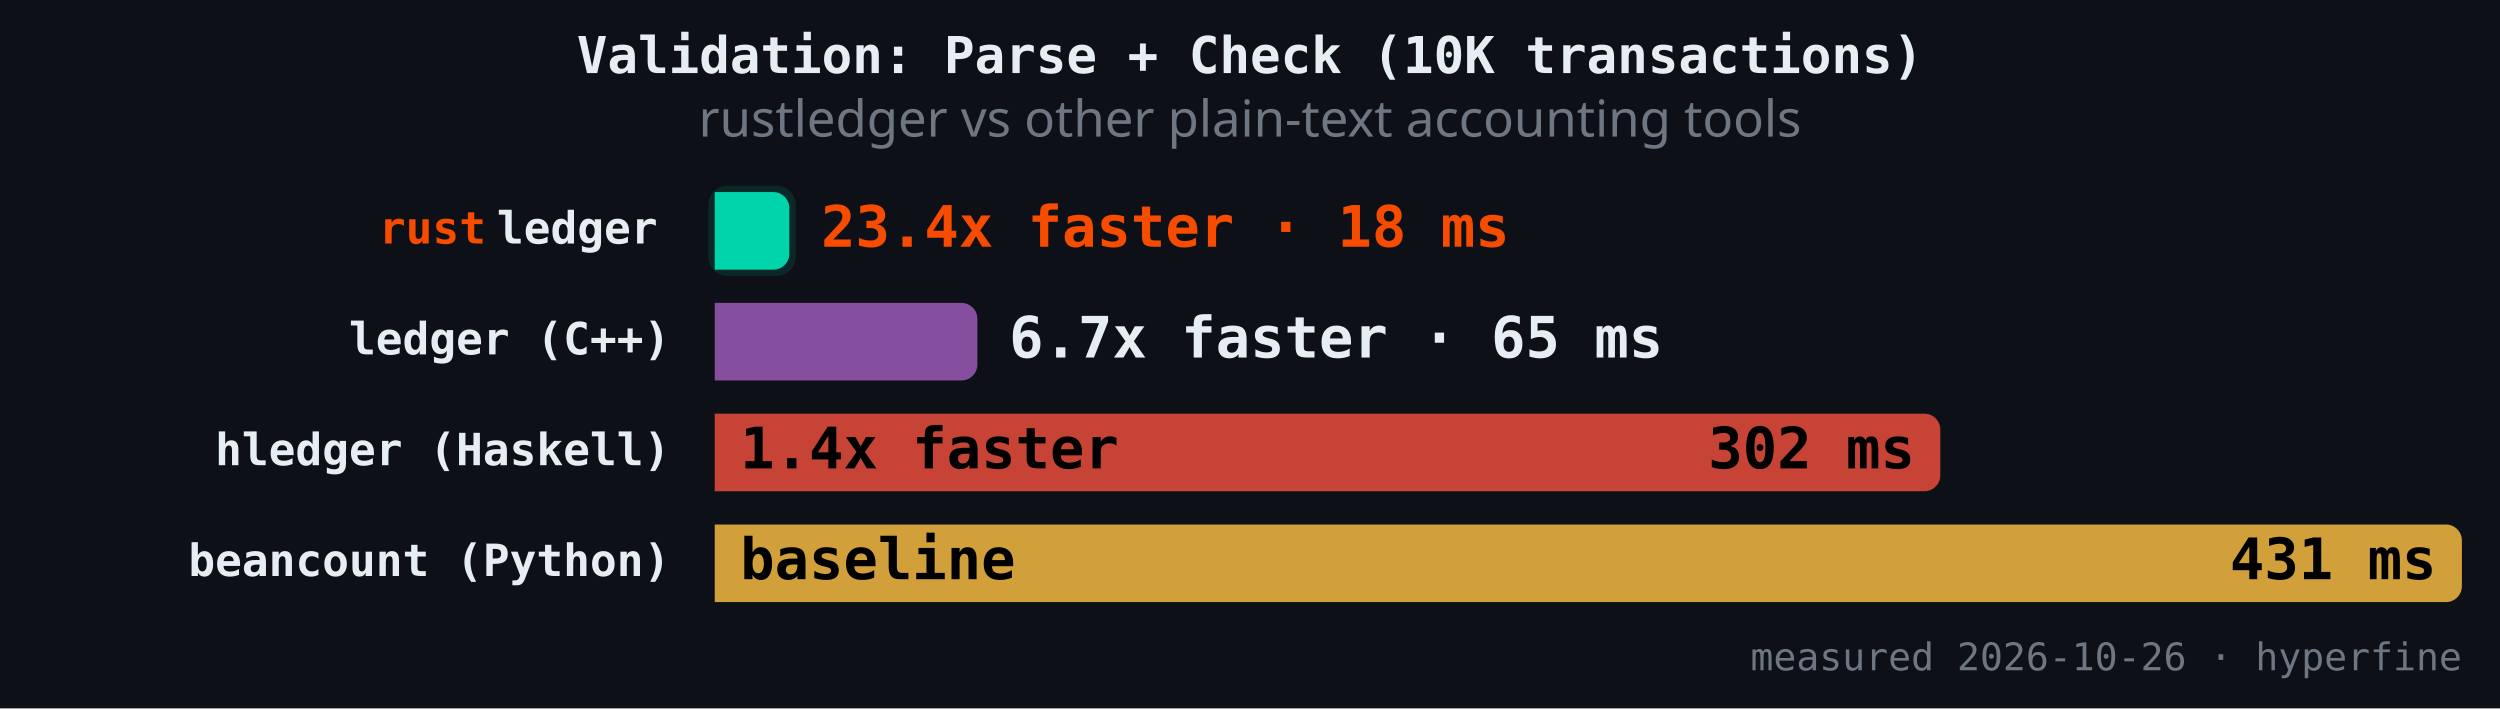
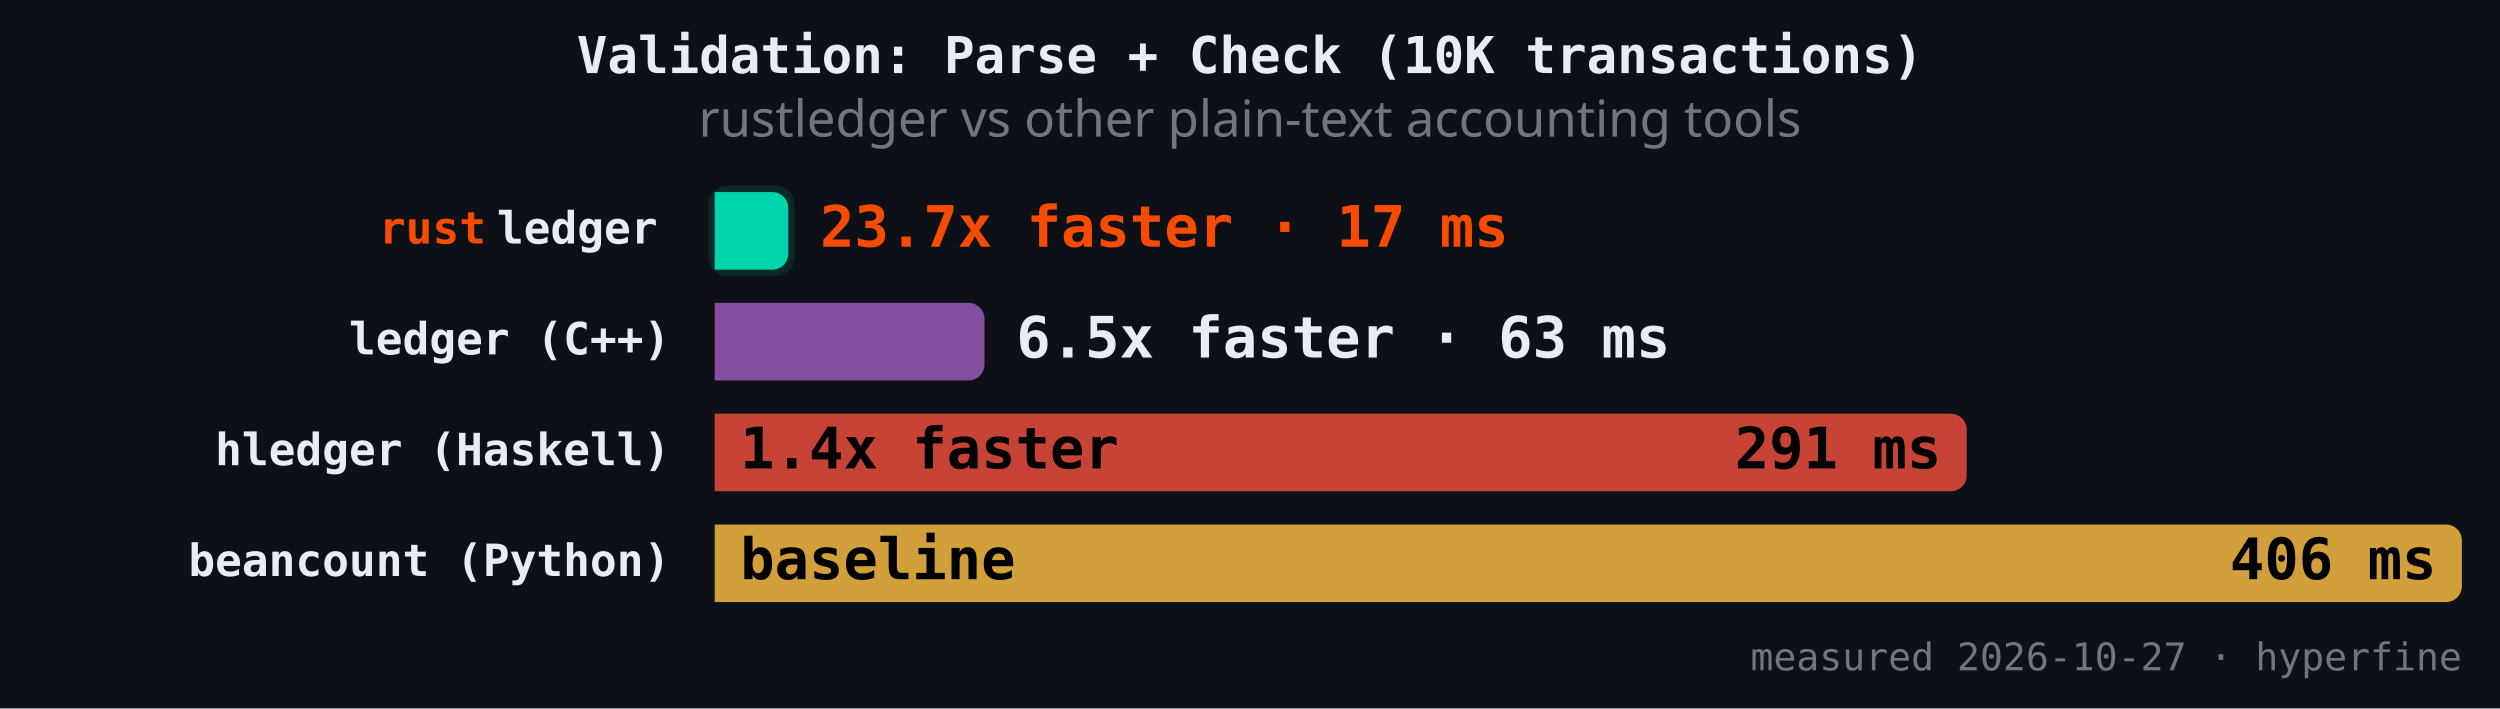
<svg xmlns="http://www.w3.org/2000/svg" version="1.1" class="marks" width="787" height="223" viewBox="0 0 787 223">
  <rect width="787" height="223" fill="#0d1117" />
  <g fill="none" stroke-miterlimit="4" transform="translate(225,50)">
    <g class="mark-group role-frame root" role="graphics-object" aria-roledescription="group mark container">
      <g transform="translate(0,0)">
        <path class="background" aria-hidden="true" d="M0,0h550v150h-550Z" />
        <g>
          <g class="mark-rect role-mark" role="graphics-symbol" aria-roledescription="rect mark container">
-             <path d="M0,10.465L18.475,10.465C21.234,10.465,23.475,12.706,23.475,15.465L23.475,29.884C23.475,32.643,21.234,34.884,18.475,34.884L0,34.884C0,34.884,0,34.884,0,34.884L0,10.465C0,10.465,0,10.465,0,10.465Z" fill="#00d4aa" fill-opacity="1" />
-             <path d="M0,45.349L77.672,45.349C80.432,45.349,82.672,47.589,82.672,50.349L82.672,64.767C82.672,67.527,80.432,69.767,77.672,69.767L0,69.767C0,69.767,0,69.767,0,69.767L0,45.349C0,45.349,0,45.349,0,45.349Z" fill="#9b59b6" fill-opacity="0.85" />
-             <path d="M0,80.233L380.804,80.233C383.563,80.233,385.804,82.473,385.804,85.233L385.804,99.651C385.804,102.411,383.563,104.651,380.804,104.651L0,104.651C0,104.651,0,104.651,0,104.651L0,80.233C0,80.233,0,80.233,0,80.233Z" fill="#e74c3c" fill-opacity="0.85" />
+             <path d="M0,10.465L18.159,10.465C20.919,10.465,23.159,12.706,23.159,15.465L23.159,29.884C23.159,32.643,20.919,34.884,18.159,34.884L0,34.884C0,34.884,0,34.884,0,34.884L0,10.465C0,10.465,0,10.465,0,10.465Z" fill="#00d4aa" fill-opacity="1" />
+             <path d="M0,45.349L79.918,45.349C82.677,45.349,84.918,47.589,84.918,50.349L84.918,64.767C84.918,67.527,82.677,69.767,79.918,69.767L0,69.767C0,69.767,0,69.767,0,69.767L0,45.349C0,45.349,0,45.349,0,45.349Z" fill="#9b59b6" fill-opacity="0.85" />
+             <path d="M0,80.233L389.115,80.233C391.874,80.233,394.115,82.473,394.115,85.233L394.115,99.651C394.115,102.411,391.874,104.651,389.115,104.651L0,104.651C0,104.651,0,104.651,0,104.651L0,80.233C0,80.233,0,80.233,0,80.233Z" fill="#e74c3c" fill-opacity="0.85" />
            <path d="M0,115.116L545,115.116C547.76,115.116,550,117.357,550,120.116L550,134.535C550,137.294,547.76,139.535,545,139.535L0,139.535C0,139.535,0,139.535,0,139.535L0,115.116C0,115.116,0,115.116,0,115.116Z" fill="#f4b942" fill-opacity="0.85" />
          </g>
          <g class="mark-rect role-mark" role="graphics-symbol" aria-roledescription="rect mark container">
-             <path d="M4,8.465L19.475,8.465C22.786,8.465,25.475,11.154,25.475,14.465L25.475,30.884C25.475,34.195,22.786,36.884,19.475,36.884L4,36.884C0.689,36.884,-2,34.195,-2,30.884L-2,14.465C-2,11.154,0.689,8.465,4,8.465Z" fill="#00d4aa" fill-opacity="0.12" />
-             <path d="M4,43.349L78.672,43.349C81.984,43.349,84.672,46.037,84.672,49.349L84.672,65.767C84.672,69.079,81.984,71.767,78.672,71.767L4,71.767C0.689,71.767,-2,69.079,-2,65.767L-2,49.349C-2,46.037,0.689,43.349,4,43.349Z" fill-opacity="0.12" />
-             <path d="M4,78.233L381.804,78.233C385.115,78.233,387.804,80.921,387.804,84.233L387.804,100.651C387.804,103.963,385.115,106.651,381.804,106.651L4,106.651C0.689,106.651,-2,103.963,-2,100.651L-2,84.233C-2,80.921,0.689,78.233,4,78.233Z" fill-opacity="0.12" />
+             <path d="M4,8.465L19.159,8.465C22.471,8.465,25.159,11.154,25.159,14.465L25.159,30.884C25.159,34.195,22.471,36.884,19.159,36.884L4,36.884C0.689,36.884,-2,34.195,-2,30.884L-2,14.465C-2,11.154,0.689,8.465,4,8.465Z" fill="#00d4aa" fill-opacity="0.12" />
+             <path d="M4,43.349L80.918,43.349C84.229,43.349,86.918,46.037,86.918,49.349L86.918,65.767C86.918,69.079,84.229,71.767,80.918,71.767L4,71.767C0.689,71.767,-2,69.079,-2,65.767L-2,49.349C-2,46.037,0.689,43.349,4,43.349Z" fill-opacity="0.12" />
+             <path d="M4,78.233L390.115,78.233C393.426,78.233,396.115,80.921,396.115,84.233L396.115,100.651C396.115,103.963,393.426,106.651,390.115,106.651L4,106.651C0.689,106.651,-2,103.963,-2,100.651L-2,84.233C-2,80.921,0.689,78.233,4,78.233Z" fill-opacity="0.12" />
            <path d="M4,113.116L546,113.116C549.311,113.116,552,115.805,552,119.116L552,135.535C552,138.846,549.311,141.535,546,141.535L4,141.535C0.689,141.535,-2,138.846,-2,135.535L-2,119.116C-2,115.805,0.689,113.116,4,113.116Z" fill-opacity="0.12" />
          </g>
          <g class="mark-text role-mark" role="graphics-object" aria-roledescription="text mark container">
            <text text-anchor="end" transform="translate(-14,26.67442)" font-family="JetBrains Mono, Fira Code, SF Mono, Menlo, monospace" font-size="14px" font-weight="600" fill="#e6edf3" />
            <text text-anchor="end" transform="translate(-14,61.55814)" font-family="JetBrains Mono, Fira Code, SF Mono, Menlo, monospace" font-size="14px" font-weight="600" fill="#e6edf3">ledger (C++)</text>
            <text text-anchor="end" transform="translate(-14,96.44186)" font-family="JetBrains Mono, Fira Code, SF Mono, Menlo, monospace" font-size="14px" font-weight="600" fill="#e6edf3">hledger (Haskell)</text>
            <text text-anchor="end" transform="translate(-14,131.3256)" font-family="JetBrains Mono, Fira Code, SF Mono, Menlo, monospace" font-size="14px" font-weight="600" fill="#e6edf3">beancount (Python)</text>
          </g>
          <g class="mark-text role-mark" role="graphics-object" aria-roledescription="text mark container">
            <text text-anchor="end" transform="translate(-18,26.67442)" font-family="JetBrains Mono, Fira Code, SF Mono, Menlo, monospace" font-size="14px" font-weight="600" fill="#e6edf3">ledger</text>
            <text text-anchor="end" transform="translate(-18,61.55814)" font-family="JetBrains Mono, Fira Code, SF Mono, Menlo, monospace" font-size="14px" font-weight="600" fill="#e6edf3" />
            <text text-anchor="end" transform="translate(-18,96.44186)" font-family="JetBrains Mono, Fira Code, SF Mono, Menlo, monospace" font-size="14px" font-weight="600" fill="#e6edf3" />
            <text text-anchor="end" transform="translate(-18,131.3256)" font-family="JetBrains Mono, Fira Code, SF Mono, Menlo, monospace" font-size="14px" font-weight="600" fill="#e6edf3" />
          </g>
          <g class="mark-text role-mark" role="graphics-object" aria-roledescription="text mark container">
            <text text-anchor="end" transform="translate(-72,26.67442)" font-family="JetBrains Mono, Fira Code, SF Mono, Menlo, monospace" font-size="14px" font-weight="600" fill="#f74c00">rust</text>
            <text text-anchor="end" transform="translate(-72,61.55814)" font-family="JetBrains Mono, Fira Code, SF Mono, Menlo, monospace" font-size="14px" font-weight="600" fill="#f74c00" />
            <text text-anchor="end" transform="translate(-72,96.44186)" font-family="JetBrains Mono, Fira Code, SF Mono, Menlo, monospace" font-size="14px" font-weight="600" fill="#f74c00" />
            <text text-anchor="end" transform="translate(-72,131.3256)" font-family="JetBrains Mono, Fira Code, SF Mono, Menlo, monospace" font-size="14px" font-weight="600" fill="#f74c00" />
          </g>
          <g class="mark-text role-mark" role="graphics-object" aria-roledescription="text mark container">
-             <text text-anchor="start" transform="translate(33.47483,27.67442)" font-family="JetBrains Mono, Fira Code, SF Mono, Menlo, monospace" font-size="18px" font-weight="700" fill="#f74c00">23.4x faster · 18 ms</text>
-             <text text-anchor="start" transform="translate(92.67223,62.55814)" font-family="JetBrains Mono, Fira Code, SF Mono, Menlo, monospace" font-size="18px" font-weight="700" fill="#e6edf3">6.7x faster · 65 ms</text>
+             <text text-anchor="start" transform="translate(33.15932,27.67442)" font-family="JetBrains Mono, Fira Code, SF Mono, Menlo, monospace" font-size="18px" font-weight="700" fill="#f74c00">23.7x faster · 17 ms</text>
+             <text text-anchor="start" transform="translate(94.91751,62.55814)" font-family="JetBrains Mono, Fira Code, SF Mono, Menlo, monospace" font-size="18px" font-weight="700" fill="#e6edf3">6.5x faster · 63 ms</text>
            <text text-anchor="start" transform="translate(8,97.44186)" font-family="JetBrains Mono, Fira Code, SF Mono, Menlo, monospace" font-size="18px" font-weight="700" fill="#000000">1.4x faster</text>
            <text text-anchor="start" transform="translate(8,132.3256)" font-family="JetBrains Mono, Fira Code, SF Mono, Menlo, monospace" font-size="18px" font-weight="700" fill="#000000">baseline</text>
          </g>
          <g class="mark-text role-mark" role="graphics-object" aria-roledescription="text mark container">
-             <text text-anchor="end" transform="translate(15.47483,27.67442)" font-family="JetBrains Mono, Fira Code, SF Mono, Menlo, monospace" font-size="18px" font-weight="700" fill="#000000" />
-             <text text-anchor="end" transform="translate(74.67223,62.55814)" font-family="JetBrains Mono, Fira Code, SF Mono, Menlo, monospace" font-size="18px" font-weight="700" fill="#000000" />
-             <text text-anchor="end" transform="translate(377.8038,97.44186)" font-family="JetBrains Mono, Fira Code, SF Mono, Menlo, monospace" font-size="18px" font-weight="700" fill="#000000">302 ms</text>
-             <text text-anchor="end" transform="translate(542,132.3256)" font-family="JetBrains Mono, Fira Code, SF Mono, Menlo, monospace" font-size="18px" font-weight="700" fill="#000000">431 ms</text>
+             <text text-anchor="end" transform="translate(15.15932,27.67442)" font-family="JetBrains Mono, Fira Code, SF Mono, Menlo, monospace" font-size="18px" font-weight="700" fill="#000000" />
+             <text text-anchor="end" transform="translate(76.91751,62.55814)" font-family="JetBrains Mono, Fira Code, SF Mono, Menlo, monospace" font-size="18px" font-weight="700" fill="#000000" />
+             <text text-anchor="end" transform="translate(386.1148,97.44186)" font-family="JetBrains Mono, Fira Code, SF Mono, Menlo, monospace" font-size="18px" font-weight="700" fill="#000000">291 ms</text>
+             <text text-anchor="end" transform="translate(542,132.3256)" font-family="JetBrains Mono, Fira Code, SF Mono, Menlo, monospace" font-size="18px" font-weight="700" fill="#000000">406 ms</text>
          </g>
          <g class="mark-text role-mark" role="graphics-object" aria-roledescription="text mark container">
-             <text text-anchor="end" transform="translate(550,161)" font-family="JetBrains Mono, Fira Code, SF Mono, Menlo, monospace" font-size="12px" fill="#6e7681">measured 2026-10-26 · hyperfine</text>
+             <text text-anchor="end" transform="translate(550,161)" font-family="JetBrains Mono, Fira Code, SF Mono, Menlo, monospace" font-size="12px" fill="#6e7681">measured 2026-10-27 · hyperfine</text>
          </g>
          <g class="mark-group role-title">
            <g transform="translate(168.5,-40)">
              <path class="background" aria-hidden="true" d="M0,0h0v0h0Z" pointer-events="none" />
              <g>
                <g class="mark-text role-title-text" role="graphics-symbol" aria-roledescription="title" aria-label="Title text 'Validation: Parse + Check (10K transactions)'" pointer-events="none">
                  <text text-anchor="middle" transform="translate(0,13)" font-family="JetBrains Mono, Fira Code, SF Mono, Menlo, monospace" font-size="16px" font-weight="600" fill="#e6edf3" opacity="1">Validation: Parse + Check (10K transactions)</text>
                </g>
                <g class="mark-text role-title-subtitle" role="graphics-symbol" aria-roledescription="subtitle" aria-label="Subtitle text 'rustledger vs other plain-text accounting tools'" pointer-events="none">
                  <text text-anchor="middle" transform="translate(0,33)" font-family="sans-serif" font-size="16px" font-weight="normal" fill="#6e7681" opacity="1">rustledger vs other plain-text accounting tools</text>
                </g>
              </g>
              <path class="foreground" aria-hidden="true" d="" pointer-events="none" display="none" />
            </g>
          </g>
        </g>
        <path class="foreground" aria-hidden="true" d="" display="none" />
      </g>
    </g>
  </g>
</svg>
